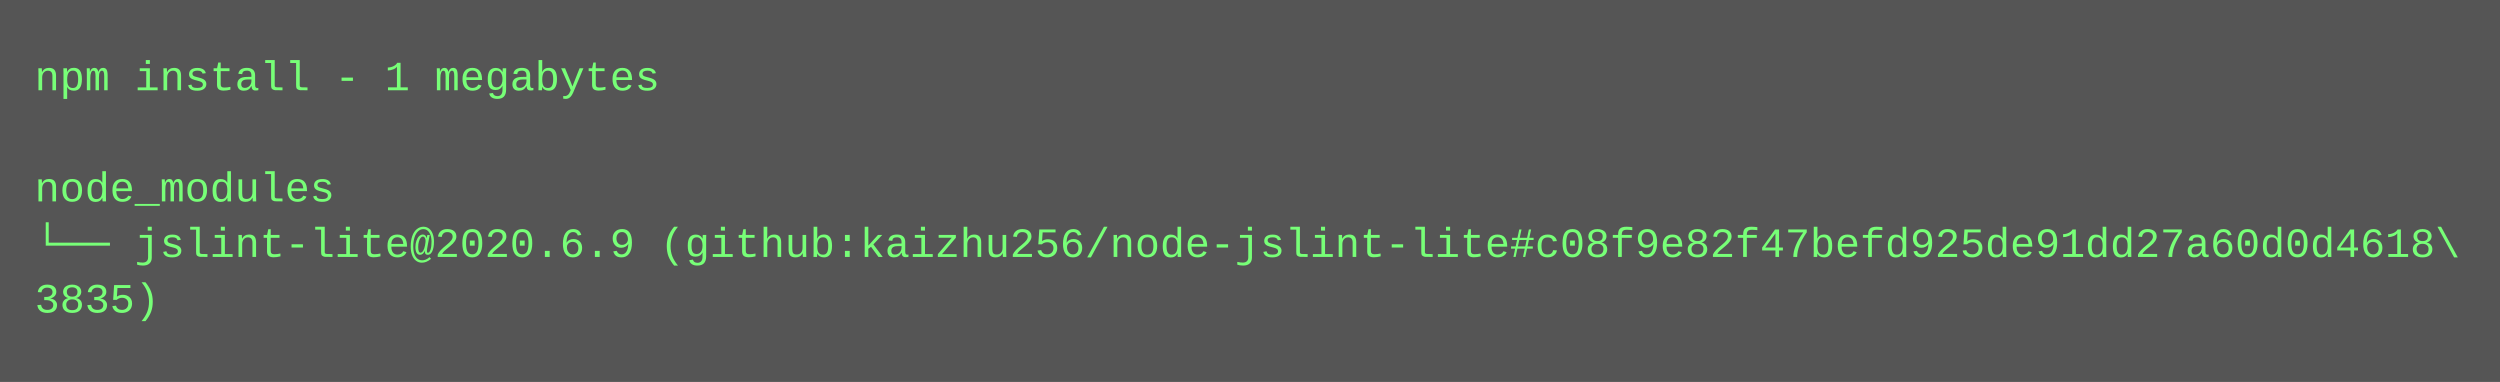
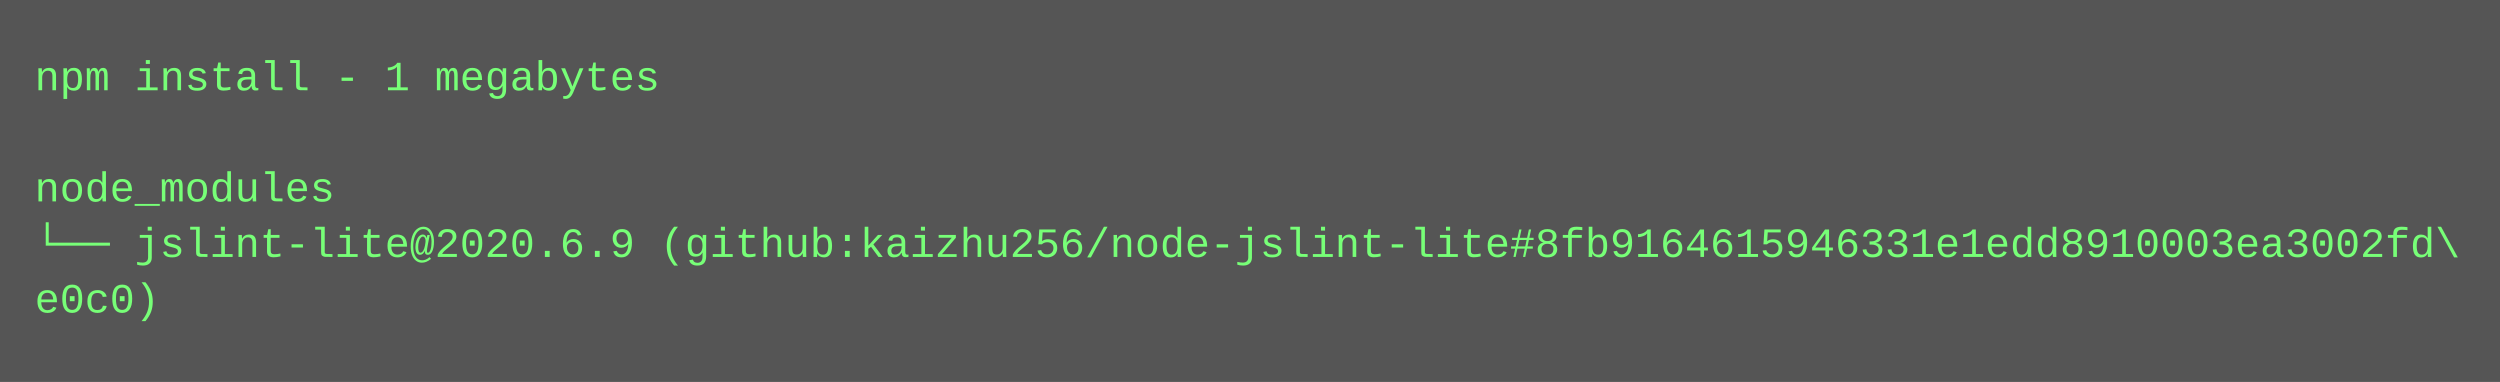
<svg xmlns="http://www.w3.org/2000/svg" height="110" width="720">
  <rect height="110" fill="#555" width="720" />
  <text fill="#7f7" font-family="Courier New" font-size="12" xml:space="preserve">
    <tspan x="10" y="26">npm install - 1 megabytes</tspan>
    <tspan x="10" y="42" />
    <tspan x="10" y="58">node_modules</tspan>
-     <tspan x="10" y="74">└── jslint-lite@2020.6.9 (github:kaizhu256/node-jslint-lite#c08f9e82f47befd925de91dd27a60d0d4618\</tspan>
-     <tspan x="10" y="90">3835)</tspan>
+     <tspan x="10" y="74">└── jslint-lite@2020.6.9 (github:kaizhu256/node-jslint-lite#8fb9164615946331e1edd8910003ea3002fd\</tspan>
+     <tspan x="10" y="90">e0c0)</tspan>
  </text>
</svg>
